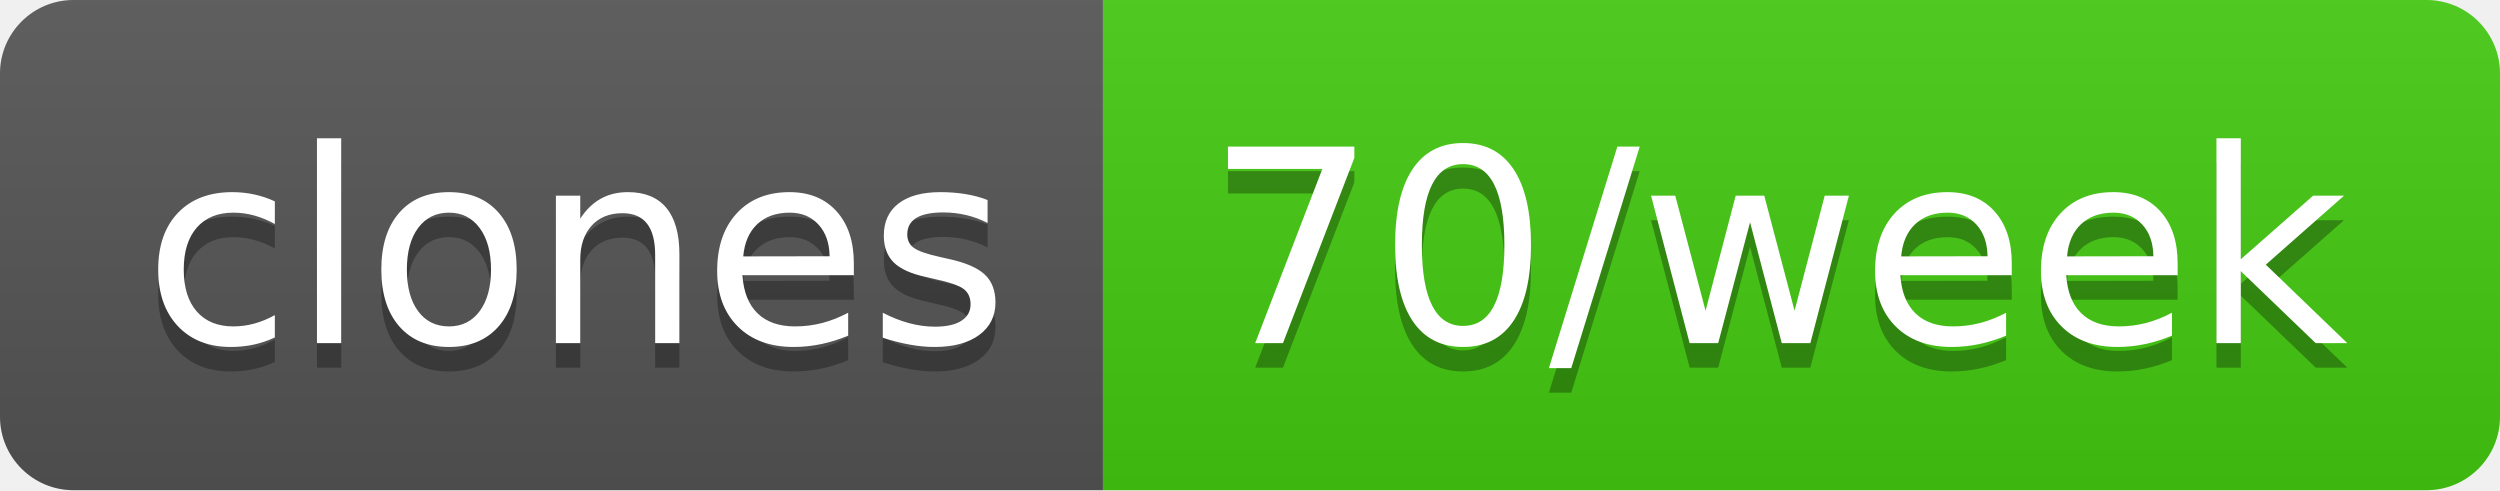
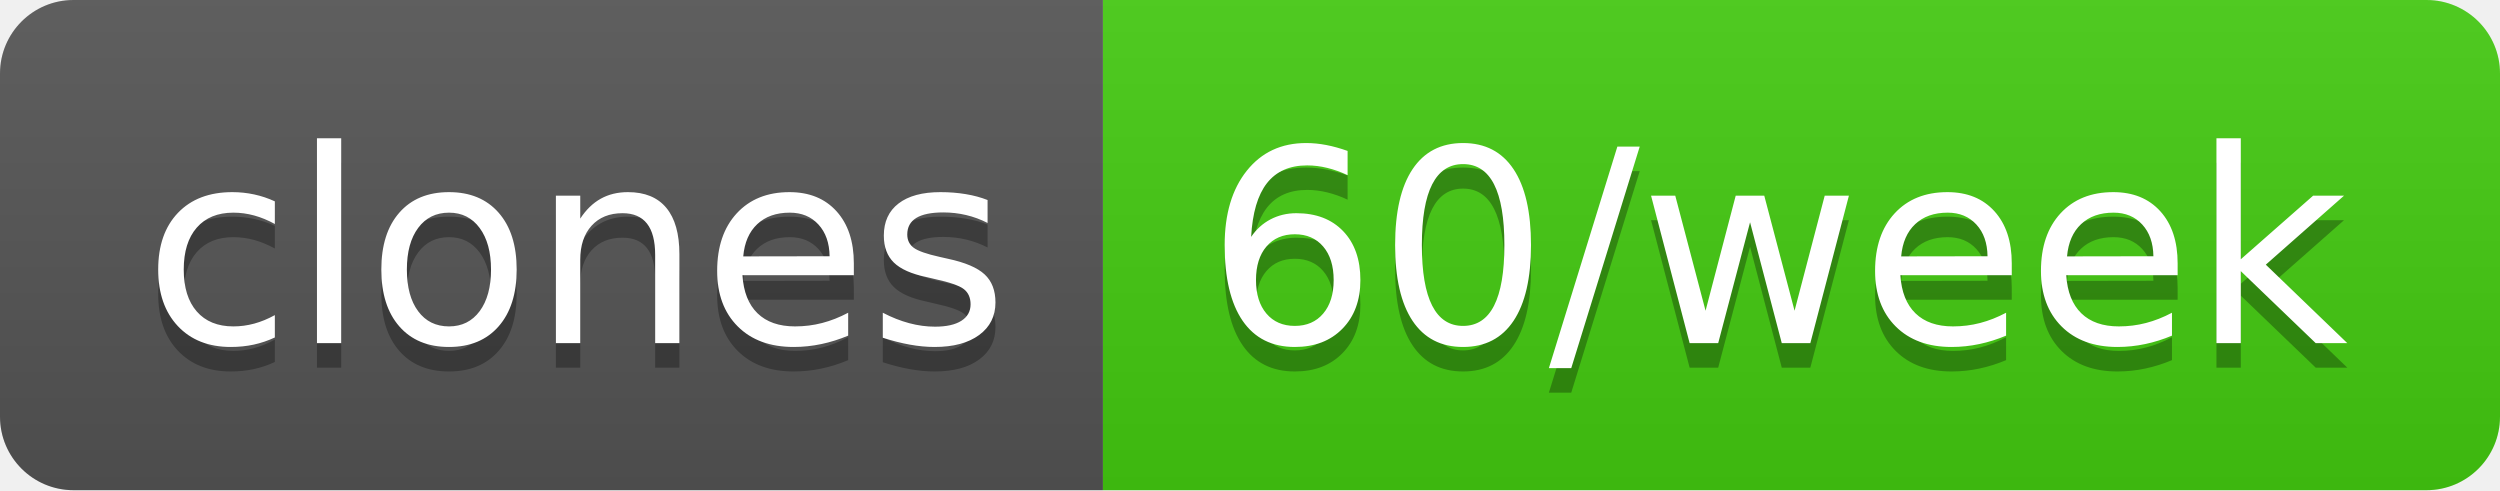
- <svg xmlns="http://www.w3.org/2000/svg" width="102" height="20" role="img" aria-label="clones: 70/week">
+ <svg xmlns="http://www.w3.org/2000/svg" width="102" height="20" role="img" aria-label="clones: 60/week">
  <linearGradient id="s" x2="0" y2="100%">
    <stop offset="0" stop-color="#bbb" stop-opacity=".1" />
    <stop offset="1" stop-opacity=".1" />
  </linearGradient>
  <clipPath id="r">
    <rect width="102" height="20" rx="3" fill="#fff" />
  </clipPath>
  <g clip-path="url(#r)">
    <rect width="45" height="20" fill="#555" />
    <rect x="45" width="57" height="20" fill="#4c1" />
    <rect width="102" height="20" fill="url(#s)" />
  </g>
  <g fill="#fff" text-anchor="middle" font-family="Verdana,Geneva,DejaVu Sans,sans-serif" text-rendering="geometricPrecision" font-size="110">
    <text aria-hidden="true" x="235" y="150" fill="#010101" fill-opacity=".3" transform="scale(.1)" textLength="350">clones</text>
    <text x="235" y="140" transform="scale(.1)" fill="#fff" textLength="350">clones</text>
-     <text aria-hidden="true" x="725" y="150" fill="#010101" fill-opacity=".3" transform="scale(.1)" textLength="470">70/week</text>
-     <text x="725" y="140" transform="scale(.1)" fill="#fff" textLength="470">70/week</text>
+     <text aria-hidden="true" x="725" y="150" fill="#010101" fill-opacity=".3" transform="scale(.1)" textLength="470">60/week</text>
+     <text x="725" y="140" transform="scale(.1)" fill="#fff" textLength="470">60/week</text>
  </g>
</svg>
